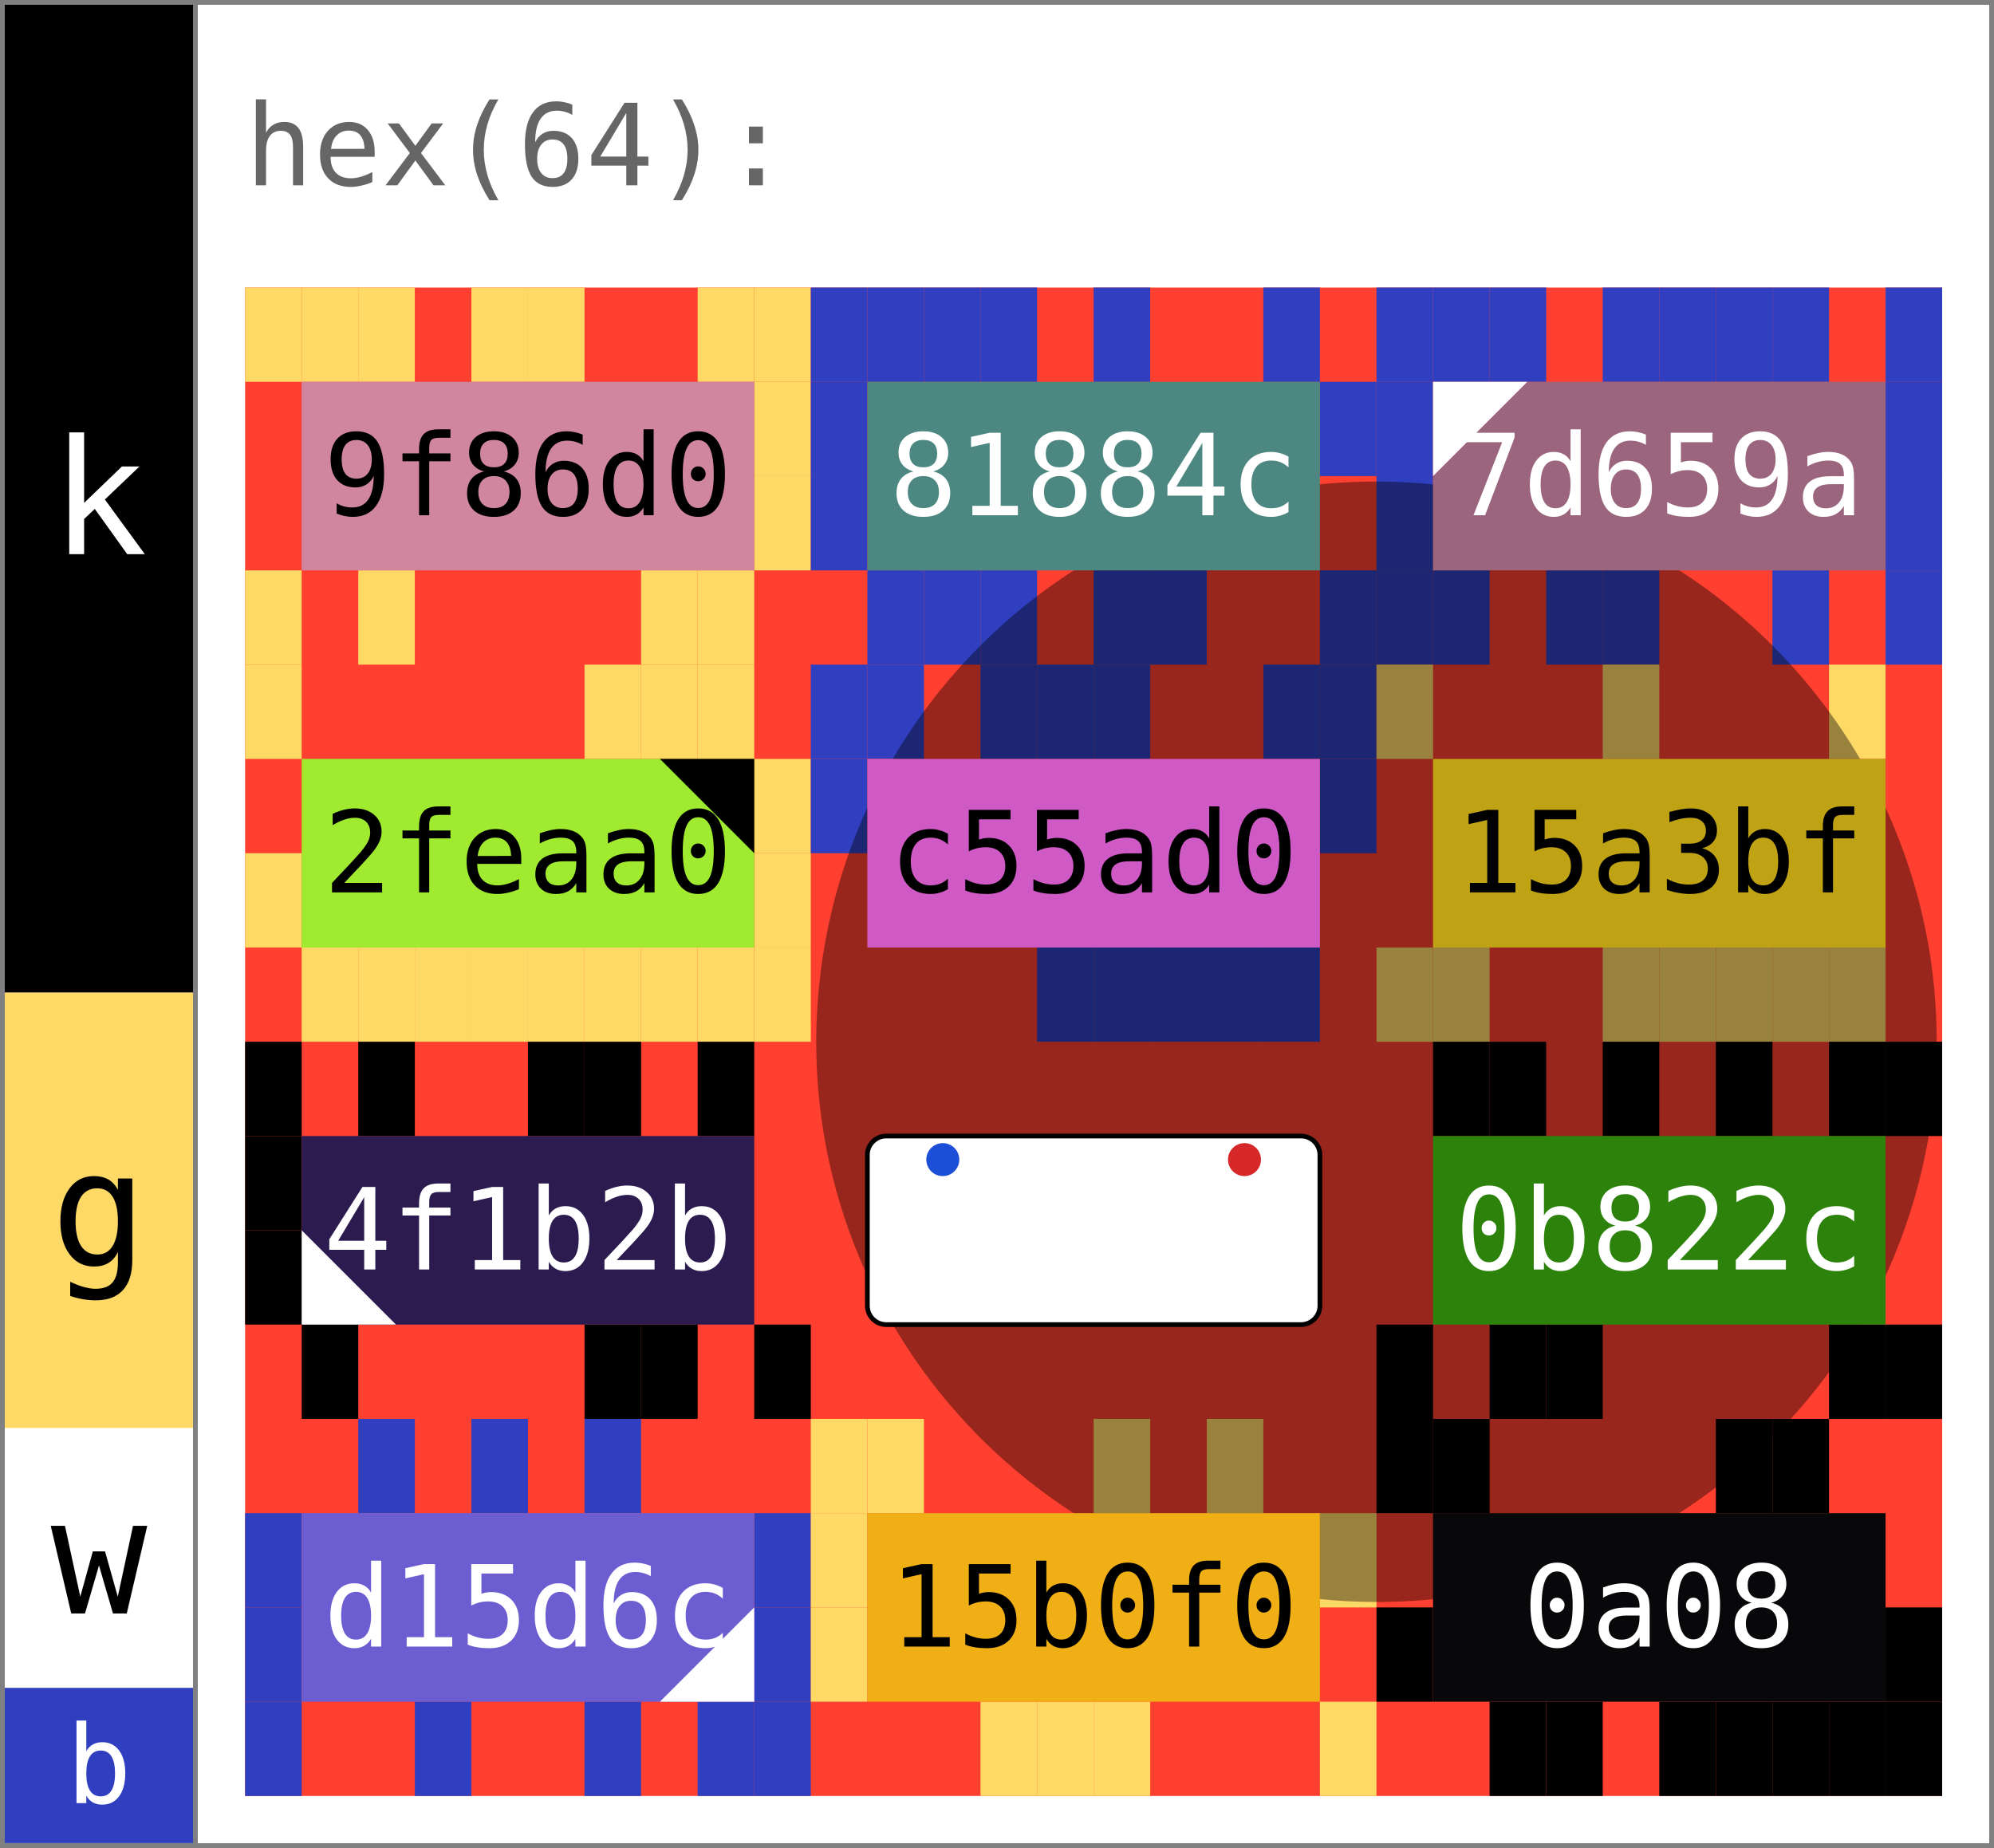
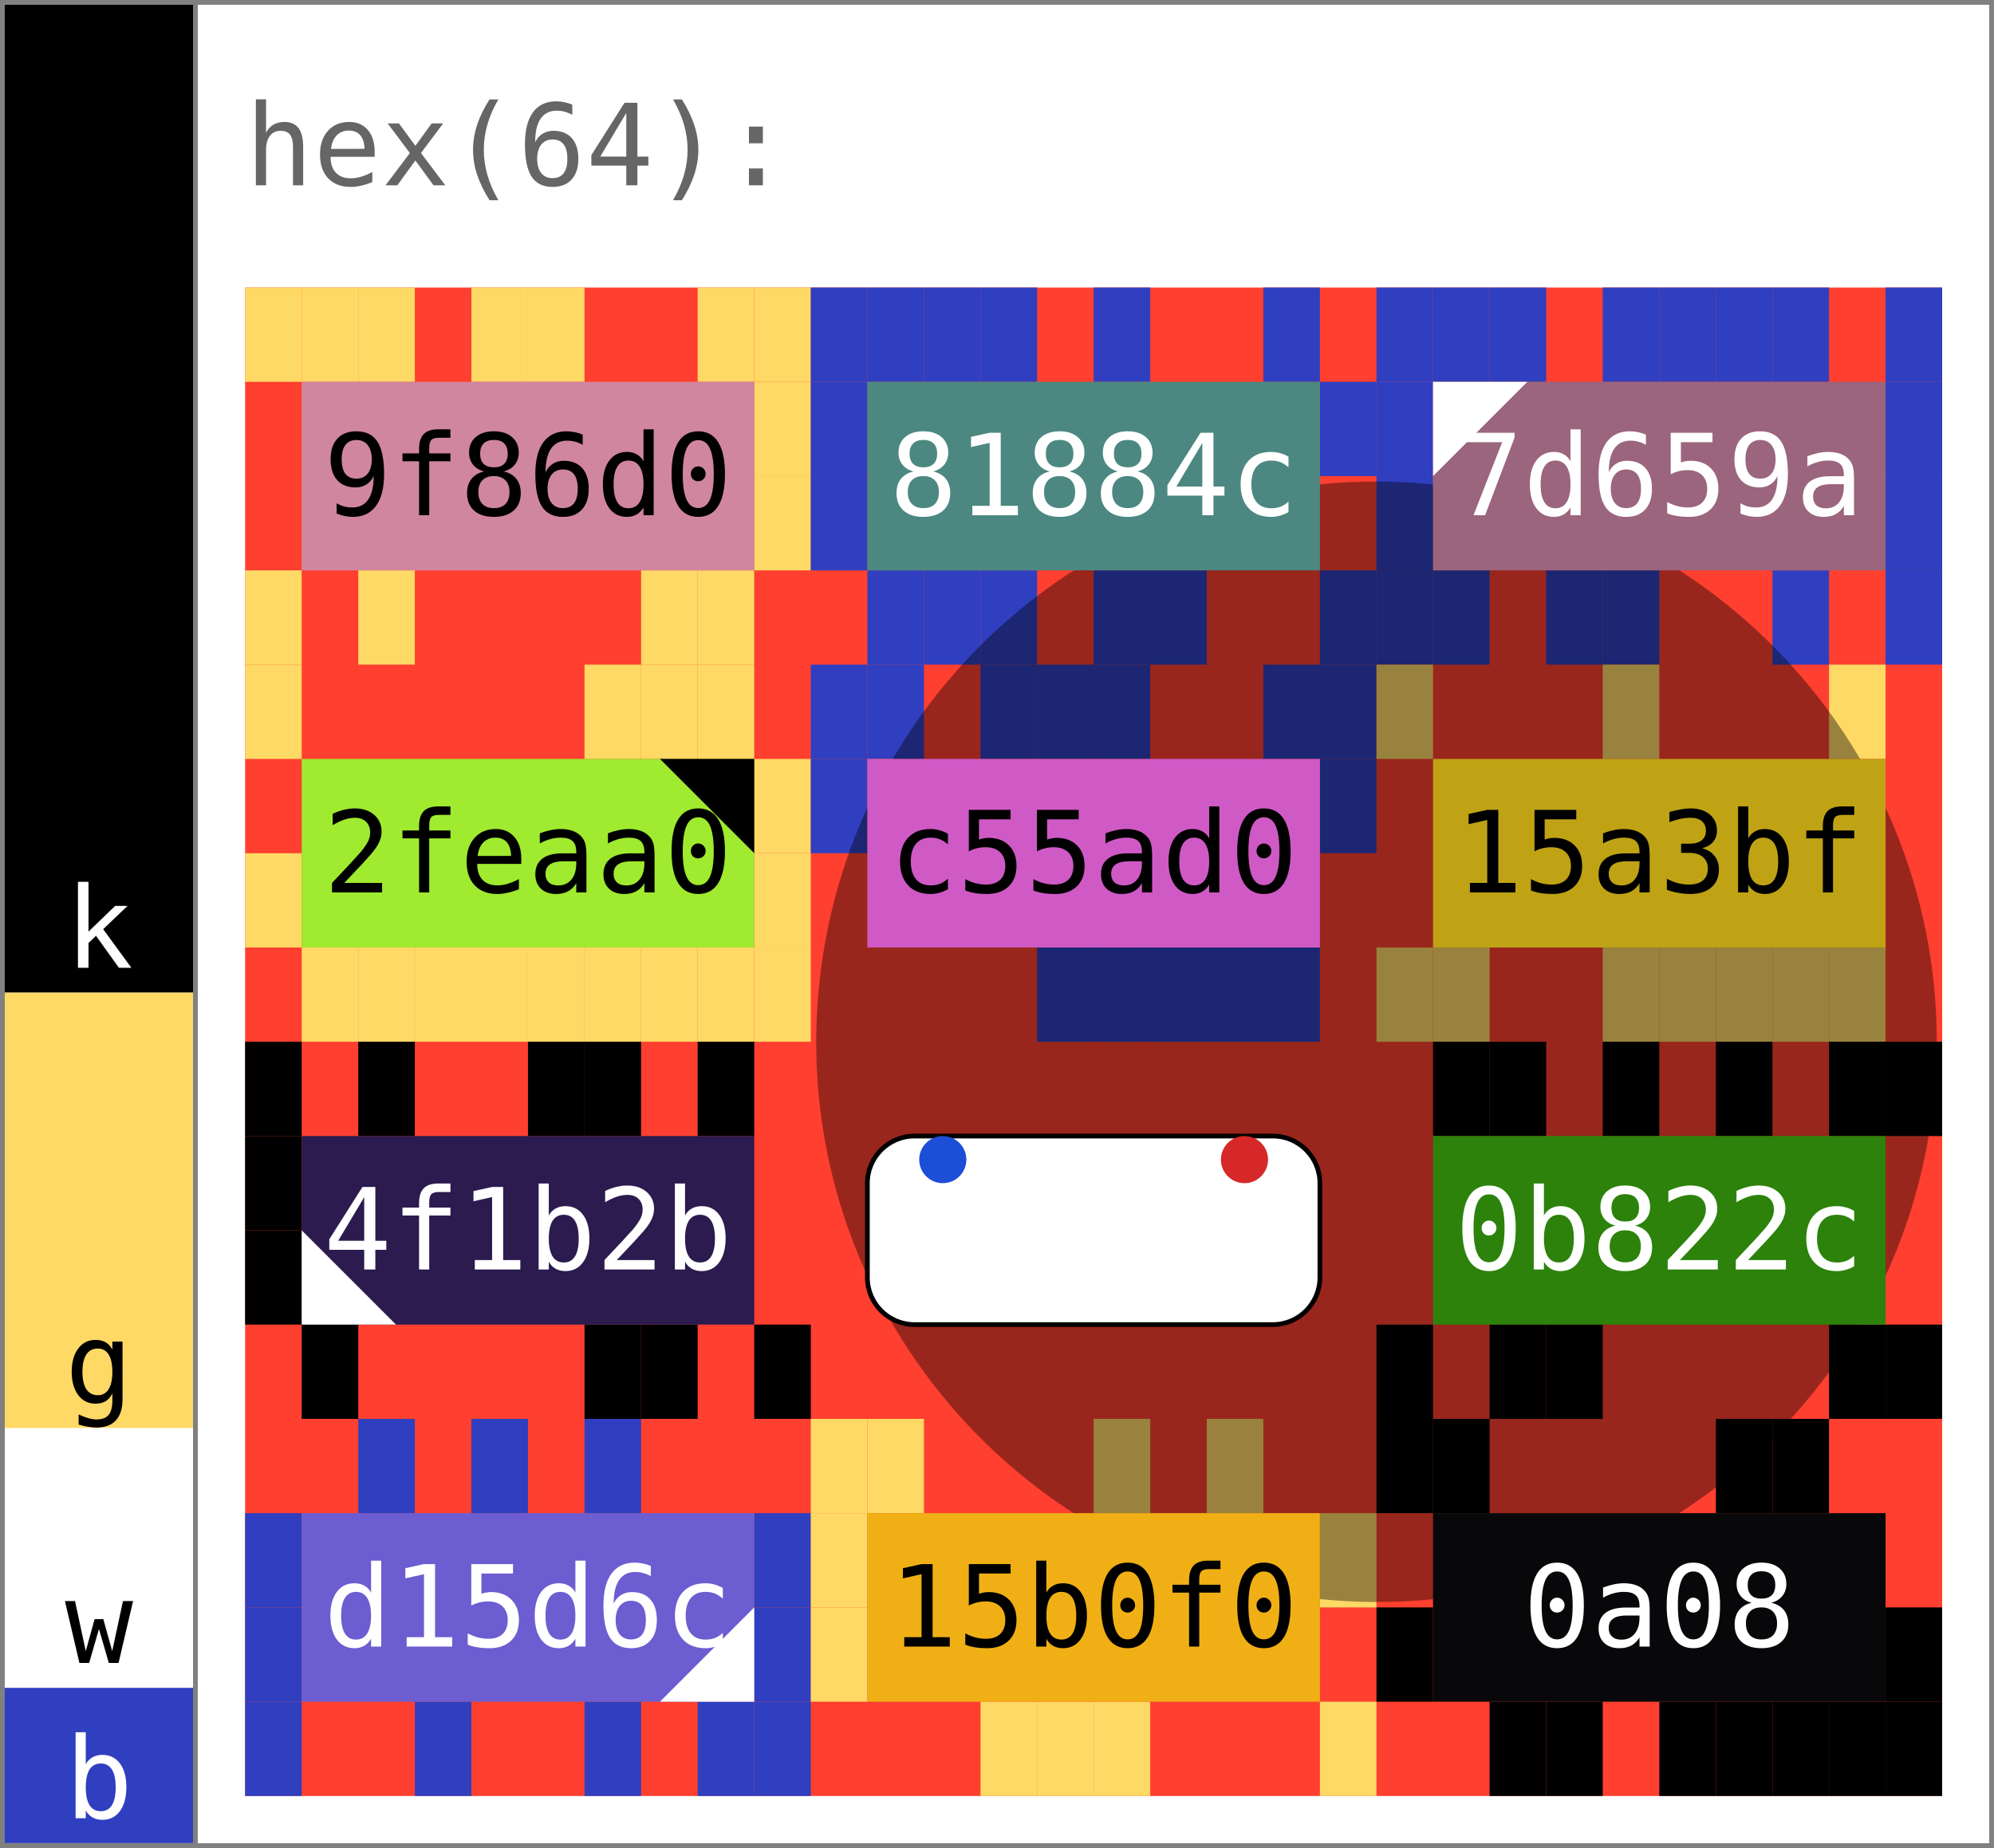
<svg xmlns="http://www.w3.org/2000/svg" width="423.0" height="392.0" viewBox="0 0 423.0 392.0" data-entviz-version="v6" data-entviz-lib="0.5.0" data-input-bytes="64" data-cols="3" data-rows="4">
  <defs>
    <clipPath id="grid-clip-286f37dd952ff65e-3x4">
      <rect x="52.0" y="61.0" width="360.0" height="320.0" />
    </clipPath>
  </defs>
  <rect x="0" y="0" width="423.0" height="392.0" fill="#ffffff" />
  <g data-channel="grid">
    <rect x="52.0" y="61.0" width="360.0" height="320.0" fill="#ff3f2f" />
    <g>
      <rect x="52.0" y="61.0" width="12.0" height="20.0" fill="#ffd966" />
      <rect x="64.0" y="61.0" width="12.0" height="20.0" fill="#ffd966" />
      <rect x="76.0" y="61.0" width="12.0" height="20.0" fill="#ffd966" />
      <rect x="100.0" y="61.0" width="12.0" height="20.0" fill="#ffd966" />
      <rect x="112.0" y="61.0" width="12.0" height="20.0" fill="#ffd966" />
      <rect x="148.0" y="61.0" width="12.0" height="20.0" fill="#ffd966" />
      <rect x="160.0" y="61.0" width="12.0" height="20.0" fill="#ffd966" />
      <rect x="160.0" y="81.0" width="12.0" height="20.0" fill="#ffd966" />
      <rect x="160.0" y="101.0" width="12.0" height="20.0" fill="#ffd966" />
      <rect x="148.0" y="121.0" width="12.0" height="20.0" fill="#ffd966" />
      <rect x="136.0" y="121.0" width="12.0" height="20.0" fill="#ffd966" />
      <rect x="76.0" y="121.0" width="12.0" height="20.0" fill="#ffd966" />
      <rect x="52.0" y="121.0" width="12.0" height="20.0" fill="#ffd966" />
      <rect x="172.0" y="61.0" width="12.0" height="20.0" fill="#2f3fbf" />
      <rect x="184.0" y="61.0" width="12.0" height="20.0" fill="#2f3fbf" />
      <rect x="196.0" y="61.0" width="12.0" height="20.0" fill="#2f3fbf" />
      <rect x="208.0" y="61.0" width="12.0" height="20.0" fill="#2f3fbf" />
      <rect x="232.0" y="61.0" width="12.0" height="20.0" fill="#2f3fbf" />
      <rect x="268.0" y="61.0" width="12.0" height="20.0" fill="#2f3fbf" />
      <rect x="280.0" y="81.0" width="12.0" height="20.0" fill="#2f3fbf" />
      <rect x="280.0" y="121.0" width="12.0" height="20.0" fill="#2f3fbf" />
      <rect x="244.0" y="121.0" width="12.0" height="20.0" fill="#2f3fbf" />
      <rect x="232.0" y="121.0" width="12.0" height="20.0" fill="#2f3fbf" />
      <rect x="208.0" y="121.0" width="12.0" height="20.0" fill="#2f3fbf" />
      <rect x="196.0" y="121.0" width="12.0" height="20.0" fill="#2f3fbf" />
      <rect x="184.0" y="121.0" width="12.0" height="20.0" fill="#2f3fbf" />
      <rect x="172.0" y="101.0" width="12.0" height="20.0" fill="#2f3fbf" />
      <rect x="172.0" y="81.0" width="12.0" height="20.0" fill="#2f3fbf" />
      <rect x="292.0" y="61.0" width="12.0" height="20.0" fill="#2f3fbf" />
      <rect x="304.0" y="61.0" width="12.0" height="20.0" fill="#2f3fbf" />
      <rect x="316.0" y="61.0" width="12.0" height="20.0" fill="#2f3fbf" />
      <rect x="340.0" y="61.0" width="12.0" height="20.0" fill="#2f3fbf" />
      <rect x="352.0" y="61.0" width="12.0" height="20.0" fill="#2f3fbf" />
      <rect x="364.0" y="61.0" width="12.0" height="20.0" fill="#2f3fbf" />
      <rect x="376.0" y="61.0" width="12.0" height="20.0" fill="#2f3fbf" />
      <rect x="400.0" y="61.0" width="12.0" height="20.0" fill="#2f3fbf" />
      <rect x="400.0" y="81.0" width="12.0" height="20.0" fill="#2f3fbf" />
      <rect x="400.0" y="101.0" width="12.0" height="20.0" fill="#2f3fbf" />
      <rect x="400.0" y="121.0" width="12.0" height="20.0" fill="#2f3fbf" />
      <rect x="376.0" y="121.0" width="12.0" height="20.0" fill="#2f3fbf" />
      <rect x="340.0" y="121.0" width="12.0" height="20.0" fill="#2f3fbf" />
      <rect x="328.0" y="121.0" width="12.0" height="20.0" fill="#2f3fbf" />
      <rect x="304.0" y="121.0" width="12.0" height="20.0" fill="#2f3fbf" />
      <rect x="292.0" y="121.0" width="12.0" height="20.0" fill="#2f3fbf" />
      <rect x="292.0" y="101.0" width="12.0" height="20.0" fill="#2f3fbf" />
      <rect x="292.0" y="81.0" width="12.0" height="20.0" fill="#2f3fbf" />
      <rect x="52.0" y="141.0" width="12.0" height="20.0" fill="#ffd966" />
      <rect x="124.0" y="141.0" width="12.0" height="20.0" fill="#ffd966" />
      <rect x="136.0" y="141.0" width="12.0" height="20.0" fill="#ffd966" />
      <rect x="148.0" y="141.0" width="12.0" height="20.0" fill="#ffd966" />
      <rect x="160.0" y="161.0" width="12.0" height="20.0" fill="#ffd966" />
      <rect x="160.0" y="181.0" width="12.0" height="20.0" fill="#ffd966" />
      <rect x="160.0" y="201.0" width="12.0" height="20.0" fill="#ffd966" />
      <rect x="148.0" y="201.0" width="12.0" height="20.0" fill="#ffd966" />
      <rect x="136.0" y="201.0" width="12.0" height="20.0" fill="#ffd966" />
      <rect x="124.0" y="201.0" width="12.0" height="20.0" fill="#ffd966" />
      <rect x="112.0" y="201.0" width="12.0" height="20.0" fill="#ffd966" />
      <rect x="100.0" y="201.0" width="12.0" height="20.0" fill="#ffd966" />
      <rect x="88.0" y="201.0" width="12.0" height="20.0" fill="#ffd966" />
      <rect x="76.0" y="201.0" width="12.0" height="20.0" fill="#ffd966" />
      <rect x="64.0" y="201.0" width="12.0" height="20.0" fill="#ffd966" />
      <rect x="52.0" y="181.0" width="12.0" height="20.0" fill="#ffd966" />
      <rect x="172.0" y="141.0" width="12.0" height="20.0" fill="#2f3fbf" />
      <rect x="184.0" y="141.0" width="12.0" height="20.0" fill="#2f3fbf" />
      <rect x="208.0" y="141.0" width="12.0" height="20.0" fill="#2f3fbf" />
      <rect x="220.0" y="141.0" width="12.0" height="20.0" fill="#2f3fbf" />
      <rect x="232.0" y="141.0" width="12.0" height="20.0" fill="#2f3fbf" />
      <rect x="268.0" y="141.0" width="12.0" height="20.0" fill="#2f3fbf" />
      <rect x="280.0" y="141.0" width="12.0" height="20.0" fill="#2f3fbf" />
      <rect x="280.0" y="161.0" width="12.0" height="20.0" fill="#2f3fbf" />
      <rect x="268.0" y="201.0" width="12.0" height="20.0" fill="#2f3fbf" />
      <rect x="256.0" y="201.0" width="12.0" height="20.0" fill="#2f3fbf" />
      <rect x="244.0" y="201.0" width="12.0" height="20.0" fill="#2f3fbf" />
      <rect x="232.0" y="201.0" width="12.0" height="20.0" fill="#2f3fbf" />
      <rect x="220.0" y="201.0" width="12.0" height="20.0" fill="#2f3fbf" />
      <rect x="172.0" y="161.0" width="12.0" height="20.0" fill="#2f3fbf" />
      <rect x="292.0" y="141.0" width="12.0" height="20.0" fill="#ffd966" />
      <rect x="340.0" y="141.0" width="12.0" height="20.0" fill="#ffd966" />
      <rect x="388.0" y="141.0" width="12.0" height="20.0" fill="#ffd966" />
      <rect x="388.0" y="201.0" width="12.0" height="20.0" fill="#ffd966" />
      <rect x="376.0" y="201.0" width="12.0" height="20.0" fill="#ffd966" />
      <rect x="364.0" y="201.0" width="12.0" height="20.0" fill="#ffd966" />
      <rect x="352.0" y="201.0" width="12.0" height="20.0" fill="#ffd966" />
      <rect x="340.0" y="201.0" width="12.0" height="20.0" fill="#ffd966" />
      <rect x="304.0" y="201.0" width="12.0" height="20.0" fill="#ffd966" />
      <rect x="292.0" y="201.0" width="12.0" height="20.0" fill="#ffd966" />
      <rect x="52.0" y="221.0" width="12.0" height="20.0" fill="#000000" />
      <rect x="76.0" y="221.0" width="12.0" height="20.0" fill="#000000" />
      <rect x="112.0" y="221.0" width="12.0" height="20.0" fill="#000000" />
      <rect x="124.0" y="221.0" width="12.0" height="20.0" fill="#000000" />
      <rect x="148.0" y="221.0" width="12.0" height="20.0" fill="#000000" />
      <rect x="160.0" y="281.0" width="12.0" height="20.0" fill="#000000" />
      <rect x="136.0" y="281.0" width="12.0" height="20.0" fill="#000000" />
      <rect x="124.0" y="281.0" width="12.0" height="20.0" fill="#000000" />
      <rect x="64.0" y="281.0" width="12.0" height="20.0" fill="#000000" />
      <rect x="52.0" y="261.0" width="12.0" height="20.0" fill="#000000" />
      <rect x="52.0" y="241.0" width="12.0" height="20.0" fill="#000000" />
      <rect x="304.0" y="221.0" width="12.0" height="20.0" fill="#000000" />
      <rect x="316.0" y="221.0" width="12.0" height="20.0" fill="#000000" />
      <rect x="340.0" y="221.0" width="12.0" height="20.0" fill="#000000" />
      <rect x="364.0" y="221.0" width="12.0" height="20.0" fill="#000000" />
      <rect x="388.0" y="221.0" width="12.0" height="20.0" fill="#000000" />
      <rect x="400.0" y="221.0" width="12.0" height="20.0" fill="#000000" />
      <rect x="400.0" y="281.0" width="12.0" height="20.0" fill="#000000" />
      <rect x="388.0" y="281.0" width="12.0" height="20.0" fill="#000000" />
      <rect x="328.0" y="281.0" width="12.0" height="20.0" fill="#000000" />
      <rect x="316.0" y="281.0" width="12.0" height="20.0" fill="#000000" />
      <rect x="292.0" y="281.0" width="12.0" height="20.0" fill="#000000" />
      <rect x="76.0" y="301.0" width="12.0" height="20.0" fill="#2f3fbf" />
      <rect x="100.0" y="301.0" width="12.0" height="20.0" fill="#2f3fbf" />
      <rect x="124.0" y="301.0" width="12.0" height="20.0" fill="#2f3fbf" />
      <rect x="160.0" y="321.0" width="12.0" height="20.0" fill="#2f3fbf" />
      <rect x="160.0" y="341.0" width="12.0" height="20.0" fill="#2f3fbf" />
      <rect x="160.0" y="361.0" width="12.0" height="20.0" fill="#2f3fbf" />
      <rect x="148.0" y="361.0" width="12.0" height="20.0" fill="#2f3fbf" />
      <rect x="124.0" y="361.0" width="12.0" height="20.0" fill="#2f3fbf" />
      <rect x="88.0" y="361.0" width="12.0" height="20.0" fill="#2f3fbf" />
      <rect x="52.0" y="361.0" width="12.0" height="20.0" fill="#2f3fbf" />
      <rect x="52.0" y="341.0" width="12.0" height="20.0" fill="#2f3fbf" />
      <rect x="52.0" y="321.0" width="12.0" height="20.0" fill="#2f3fbf" />
      <rect x="172.0" y="301.0" width="12.0" height="20.0" fill="#ffd966" />
      <rect x="184.0" y="301.0" width="12.0" height="20.0" fill="#ffd966" />
      <rect x="232.0" y="301.0" width="12.0" height="20.0" fill="#ffd966" />
      <rect x="256.0" y="301.0" width="12.0" height="20.0" fill="#ffd966" />
      <rect x="280.0" y="321.0" width="12.0" height="20.0" fill="#ffd966" />
      <rect x="280.0" y="361.0" width="12.0" height="20.0" fill="#ffd966" />
      <rect x="232.0" y="361.0" width="12.0" height="20.0" fill="#ffd966" />
      <rect x="220.0" y="361.0" width="12.0" height="20.0" fill="#ffd966" />
      <rect x="208.0" y="361.0" width="12.0" height="20.0" fill="#ffd966" />
      <rect x="172.0" y="341.0" width="12.0" height="20.0" fill="#ffd966" />
      <rect x="172.0" y="321.0" width="12.0" height="20.0" fill="#ffd966" />
      <rect x="292.0" y="301.0" width="12.0" height="20.0" fill="#000000" />
      <rect x="304.0" y="301.0" width="12.0" height="20.0" fill="#000000" />
      <rect x="364.0" y="301.0" width="12.0" height="20.0" fill="#000000" />
      <rect x="376.0" y="301.0" width="12.0" height="20.0" fill="#000000" />
      <rect x="400.0" y="341.0" width="12.0" height="20.0" fill="#000000" />
      <rect x="400.0" y="361.0" width="12.0" height="20.0" fill="#000000" />
      <rect x="388.0" y="361.0" width="12.0" height="20.0" fill="#000000" />
      <rect x="376.0" y="361.0" width="12.0" height="20.0" fill="#000000" />
      <rect x="364.0" y="361.0" width="12.0" height="20.0" fill="#000000" />
      <rect x="352.0" y="361.0" width="12.0" height="20.0" fill="#000000" />
      <rect x="328.0" y="361.0" width="12.0" height="20.0" fill="#000000" />
      <rect x="316.0" y="361.0" width="12.0" height="20.0" fill="#000000" />
      <rect x="292.0" y="341.0" width="12.0" height="20.0" fill="#000000" />
    </g>
    <g clip-path="url(#grid-clip-286f37dd952ff65e-3x4)" data-channel="ellipse" data-ellipse-anchor-x="292.0" data-ellipse-anchor-y="221.0" data-ellipse-rx="118.83897003929309" data-ellipse-ry="118.83897003929309" data-ellipse-rotation-deg="96.0">
      <ellipse cx="292.0" cy="221.0" rx="118.839" ry="118.839" transform="rotate(96.0 292.0 221.0)" fill="#000000" fill-opacity="0.4" />
    </g>
    <g>
      <g data-channel="cell" data-cell-index="0" data-cell-row="0" data-cell-col="0">
        <rect x="64.0" y="81.0" width="96.0" height="40.0" fill="#d0869f" />
        <text x="112.0" y="101.0" fill="#000000" style="font-family: &quot;JetBrains Mono&quot;, &quot;Menlo&quot;, &quot;Consolas&quot;, &quot;DejaVu Sans Mono&quot;, &quot;Liberation Mono&quot;, &quot;Roboto Mono&quot;, &quot;Noto Sans Mono&quot;, monospace; font-size: 24.0px;" text-anchor="middle" dominant-baseline="central">9f86d0</text>
      </g>
      <g data-channel="cell" data-cell-index="1" data-cell-row="0" data-cell-col="1">
        <rect x="184.0" y="81.0" width="96.0" height="40.0" fill="#4c8881" />
        <text x="232.0" y="101.0" fill="#ffffff" style="font-family: &quot;JetBrains Mono&quot;, &quot;Menlo&quot;, &quot;Consolas&quot;, &quot;DejaVu Sans Mono&quot;, &quot;Liberation Mono&quot;, &quot;Roboto Mono&quot;, &quot;Noto Sans Mono&quot;, monospace; font-size: 24.0px;" text-anchor="middle" dominant-baseline="central">81884c</text>
      </g>
      <g data-channel="cell" data-cell-index="2" data-cell-row="0" data-cell-col="2" data-cell-quartile="1">
        <rect x="304.0" y="81.0" width="96.0" height="40.0" fill="#9a657d" />
        <text x="352.0" y="101.0" fill="#ffffff" style="font-family: &quot;JetBrains Mono&quot;, &quot;Menlo&quot;, &quot;Consolas&quot;, &quot;DejaVu Sans Mono&quot;, &quot;Liberation Mono&quot;, &quot;Roboto Mono&quot;, &quot;Noto Sans Mono&quot;, monospace; font-size: 24.0px;" text-anchor="middle" dominant-baseline="central">7d659a</text>
        <polygon points="304.0,81.0 324.0,81.0 304.0,101.0" fill="#ffffff" />
      </g>
      <g data-channel="cell" data-cell-index="3" data-cell-row="1" data-cell-col="0" data-cell-quartile="2">
        <rect x="64.0" y="161.0" width="96.0" height="40.0" fill="#a0ea2f" />
        <text x="112.0" y="181.0" fill="#000000" style="font-family: &quot;JetBrains Mono&quot;, &quot;Menlo&quot;, &quot;Consolas&quot;, &quot;DejaVu Sans Mono&quot;, &quot;Liberation Mono&quot;, &quot;Roboto Mono&quot;, &quot;Noto Sans Mono&quot;, monospace; font-size: 24.0px;" text-anchor="middle" dominant-baseline="central">2feaa0</text>
        <polygon points="160.0,161.0 140.0,161.0 160.0,181.0" fill="#000000" />
      </g>
      <g data-channel="cell" data-cell-index="4" data-cell-row="1" data-cell-col="1">
        <rect x="184.0" y="161.0" width="96.0" height="40.0" fill="#d05ac5" />
        <text x="232.0" y="181.0" fill="#000000" style="font-family: &quot;JetBrains Mono&quot;, &quot;Menlo&quot;, &quot;Consolas&quot;, &quot;DejaVu Sans Mono&quot;, &quot;Liberation Mono&quot;, &quot;Roboto Mono&quot;, &quot;Noto Sans Mono&quot;, monospace; font-size: 24.0px;" text-anchor="middle" dominant-baseline="central">c55ad0</text>
      </g>
      <g data-channel="cell" data-cell-index="5" data-cell-row="1" data-cell-col="2">
        <rect x="304.0" y="161.0" width="96.0" height="40.0" fill="#bfa315" />
        <text x="352.0" y="181.0" fill="#000000" style="font-family: &quot;JetBrains Mono&quot;, &quot;Menlo&quot;, &quot;Consolas&quot;, &quot;DejaVu Sans Mono&quot;, &quot;Liberation Mono&quot;, &quot;Roboto Mono&quot;, &quot;Noto Sans Mono&quot;, monospace; font-size: 24.0px;" text-anchor="middle" dominant-baseline="central">15a3bf</text>
      </g>
      <g data-channel="cell" data-cell-index="6" data-cell-row="2" data-cell-col="0" data-cell-quartile="4">
        <rect x="64.0" y="241.0" width="96.0" height="40.0" fill="#2b1b4f" />
        <text x="112.0" y="261.0" fill="#ffffff" style="font-family: &quot;JetBrains Mono&quot;, &quot;Menlo&quot;, &quot;Consolas&quot;, &quot;DejaVu Sans Mono&quot;, &quot;Liberation Mono&quot;, &quot;Roboto Mono&quot;, &quot;Noto Sans Mono&quot;, monospace; font-size: 24.0px;" text-anchor="middle" dominant-baseline="central">4f1b2b</text>
        <polygon points="64.0,281.0 64.0,261.0 84.0,281.0" fill="#ffffff" />
      </g>
      <g data-channel="cell" data-cell-index="7" data-cell-row="2" data-cell-col="1" data-cell-blank="true" data-cell-blank-map="true">
-         <rect x="184.0" y="241.0" width="96.0" height="40.0" rx="4.0" ry="4.0" fill="#ffffff" stroke="#000000" stroke-width="1" />
-         <circle cx="264.0" cy="246.0" r="3.5" fill="#d62828" data-blank-map-max="true" />
-         <circle cx="200.0" cy="246.0" r="3.5" fill="#1d4ed8" data-blank-map-min="true" />
+         <rect x="184.0" y="241.0" width="96.0" height="40.0" rx="10.0" ry="10.0" fill="#ffffff" stroke="#000000" stroke-width="1" />
+         <circle cx="264.0" cy="246.0" r="5.0" fill="#d62828" data-blank-map-max="true" />
+         <circle cx="200.0" cy="246.0" r="5.0" fill="#1d4ed8" data-blank-map-min="true" />
      </g>
      <g data-channel="cell" data-cell-index="8" data-cell-row="2" data-cell-col="2">
        <rect x="304.0" y="241.0" width="96.0" height="40.0" fill="#2c820b" />
        <text x="352.0" y="261.0" fill="#ffffff" style="font-family: &quot;JetBrains Mono&quot;, &quot;Menlo&quot;, &quot;Consolas&quot;, &quot;DejaVu Sans Mono&quot;, &quot;Liberation Mono&quot;, &quot;Roboto Mono&quot;, &quot;Noto Sans Mono&quot;, monospace; font-size: 24.0px;" text-anchor="middle" dominant-baseline="central">0b822c</text>
      </g>
      <g data-channel="cell" data-cell-index="9" data-cell-row="3" data-cell-col="0" data-cell-quartile="3">
        <rect x="64.0" y="321.0" width="96.0" height="40.0" fill="#6c5dd1" />
        <text x="112.0" y="341.0" fill="#ffffff" style="font-family: &quot;JetBrains Mono&quot;, &quot;Menlo&quot;, &quot;Consolas&quot;, &quot;DejaVu Sans Mono&quot;, &quot;Liberation Mono&quot;, &quot;Roboto Mono&quot;, &quot;Noto Sans Mono&quot;, monospace; font-size: 24.0px;" text-anchor="middle" dominant-baseline="central">d15d6c</text>
        <polygon points="160.0,361.0 160.0,341.0 140.0,361.0" fill="#ffffff" />
      </g>
      <g data-channel="cell" data-cell-index="10" data-cell-row="3" data-cell-col="1">
        <rect x="184.0" y="321.0" width="96.0" height="40.0" fill="#f0b015" />
        <text x="232.0" y="341.0" fill="#000000" style="font-family: &quot;JetBrains Mono&quot;, &quot;Menlo&quot;, &quot;Consolas&quot;, &quot;DejaVu Sans Mono&quot;, &quot;Liberation Mono&quot;, &quot;Roboto Mono&quot;, &quot;Noto Sans Mono&quot;, monospace; font-size: 24.0px;" text-anchor="middle" dominant-baseline="central">15b0f0</text>
      </g>
      <g data-channel="cell" data-cell-index="11" data-cell-row="3" data-cell-col="2">
        <rect x="304.0" y="321.0" width="96.0" height="40.0" fill="#08080a" />
        <text x="352.0" y="341.0" fill="#ffffff" style="font-family: &quot;JetBrains Mono&quot;, &quot;Menlo&quot;, &quot;Consolas&quot;, &quot;DejaVu Sans Mono&quot;, &quot;Liberation Mono&quot;, &quot;Roboto Mono&quot;, &quot;Noto Sans Mono&quot;, monospace; font-size: 24.0px;" text-anchor="middle" dominant-baseline="central">0a08</text>
      </g>
    </g>
  </g>
  <g data-channel="color-bar">
    <g data-color-bar-rank="0" data-color-bar-band="K">
      <rect x="1" y="1" width="40.0" height="209.583" fill="#000000" />
-       <text x="21.0" y="105.791" fill="#ffffff" style="font-family: &quot;JetBrains Mono&quot;, &quot;Menlo&quot;, &quot;Consolas&quot;, &quot;DejaVu Sans Mono&quot;, &quot;Liberation Mono&quot;, &quot;Roboto Mono&quot;, &quot;Noto Sans Mono&quot;, monospace; font-size: 34.0px;" text-anchor="middle" dominant-baseline="central" data-color-bar-letter="true">k</text>
+       <text x="21.0" y="205.303" fill="#ffffff" style="font-family: &quot;JetBrains Mono&quot;, &quot;Menlo&quot;, &quot;Consolas&quot;, &quot;DejaVu Sans Mono&quot;, &quot;Liberation Mono&quot;, &quot;Roboto Mono&quot;, &quot;Noto Sans Mono&quot;, monospace; font-size: 24.0px;" text-anchor="middle" data-color-bar-letter="true">k</text>
    </g>
    <g data-color-bar-rank="1" data-color-bar-band="G">
      <rect x="1" y="210.583" width="40.0" height="92.383" fill="#ffd966" />
-       <text x="21.0" y="256.774" fill="#000000" style="font-family: &quot;JetBrains Mono&quot;, &quot;Menlo&quot;, &quot;Consolas&quot;, &quot;DejaVu Sans Mono&quot;, &quot;Liberation Mono&quot;, &quot;Roboto Mono&quot;, &quot;Noto Sans Mono&quot;, monospace; font-size: 34.0px;" text-anchor="middle" dominant-baseline="central" data-color-bar-letter="true">g</text>
+       <text x="21.0" y="297.685" fill="#000000" style="font-family: &quot;JetBrains Mono&quot;, &quot;Menlo&quot;, &quot;Consolas&quot;, &quot;DejaVu Sans Mono&quot;, &quot;Liberation Mono&quot;, &quot;Roboto Mono&quot;, &quot;Noto Sans Mono&quot;, monospace; font-size: 24.0px;" text-anchor="middle" data-color-bar-letter="true">g</text>
    </g>
    <g data-color-bar-rank="2" data-color-bar-band="W">
      <rect x="1" y="302.965" width="40.0" height="55.097" fill="#ffffff" />
-       <text x="21.0" y="330.514" fill="#000000" style="font-family: &quot;JetBrains Mono&quot;, &quot;Menlo&quot;, &quot;Consolas&quot;, &quot;DejaVu Sans Mono&quot;, &quot;Liberation Mono&quot;, &quot;Roboto Mono&quot;, &quot;Noto Sans Mono&quot;, monospace; font-size: 34.0px;" text-anchor="middle" dominant-baseline="central" data-color-bar-letter="true">w</text>
+       <text x="21.0" y="352.782" fill="#000000" style="font-family: &quot;JetBrains Mono&quot;, &quot;Menlo&quot;, &quot;Consolas&quot;, &quot;DejaVu Sans Mono&quot;, &quot;Liberation Mono&quot;, &quot;Roboto Mono&quot;, &quot;Noto Sans Mono&quot;, monospace; font-size: 24.0px;" text-anchor="middle" data-color-bar-letter="true">w</text>
    </g>
    <g data-color-bar-rank="3" data-color-bar-band="B">
      <rect x="1" y="358.062" width="40.0" height="32.938" fill="#2f3fbf" />
-       <text x="21.0" y="374.531" fill="#ffffff" style="font-family: &quot;JetBrains Mono&quot;, &quot;Menlo&quot;, &quot;Consolas&quot;, &quot;DejaVu Sans Mono&quot;, &quot;Liberation Mono&quot;, &quot;Roboto Mono&quot;, &quot;Noto Sans Mono&quot;, monospace; font-size: 23.057px;" text-anchor="middle" dominant-baseline="central" data-color-bar-letter="true">b</text>
+       <text x="21.0" y="385.72" fill="#ffffff" style="font-family: &quot;JetBrains Mono&quot;, &quot;Menlo&quot;, &quot;Consolas&quot;, &quot;DejaVu Sans Mono&quot;, &quot;Liberation Mono&quot;, &quot;Roboto Mono&quot;, &quot;Noto Sans Mono&quot;, monospace; font-size: 24.0px;" text-anchor="middle" data-color-bar-letter="true">b</text>
    </g>
  </g>
  <g data-channel="label-top">
    <text x="52.0" y="31.0" fill="#666666" style="font-family: &quot;JetBrains Mono&quot;, &quot;Menlo&quot;, &quot;Consolas&quot;, &quot;DejaVu Sans Mono&quot;, &quot;Liberation Mono&quot;, &quot;Roboto Mono&quot;, &quot;Noto Sans Mono&quot;, monospace; font-size: 24.0px;" dominant-baseline="central">hex(64):</text>
  </g>
  <line x1="0" y1="0.5" x2="423.0" y2="0.5" stroke="#808080" stroke-width="1" shape-rendering="crispEdges" />
  <line x1="422.5" y1="0" x2="422.5" y2="392.0" stroke="#808080" stroke-width="1" shape-rendering="crispEdges" />
  <line x1="0" y1="391.5" x2="423.0" y2="391.5" stroke="#808080" stroke-width="1" shape-rendering="crispEdges" />
  <line x1="0.5" y1="0" x2="0.5" y2="392.0" stroke="#808080" stroke-width="1" shape-rendering="crispEdges" />
  <line x1="41.5" y1="0" x2="41.5" y2="392.0" stroke="#808080" stroke-width="1" shape-rendering="crispEdges" />
</svg>
